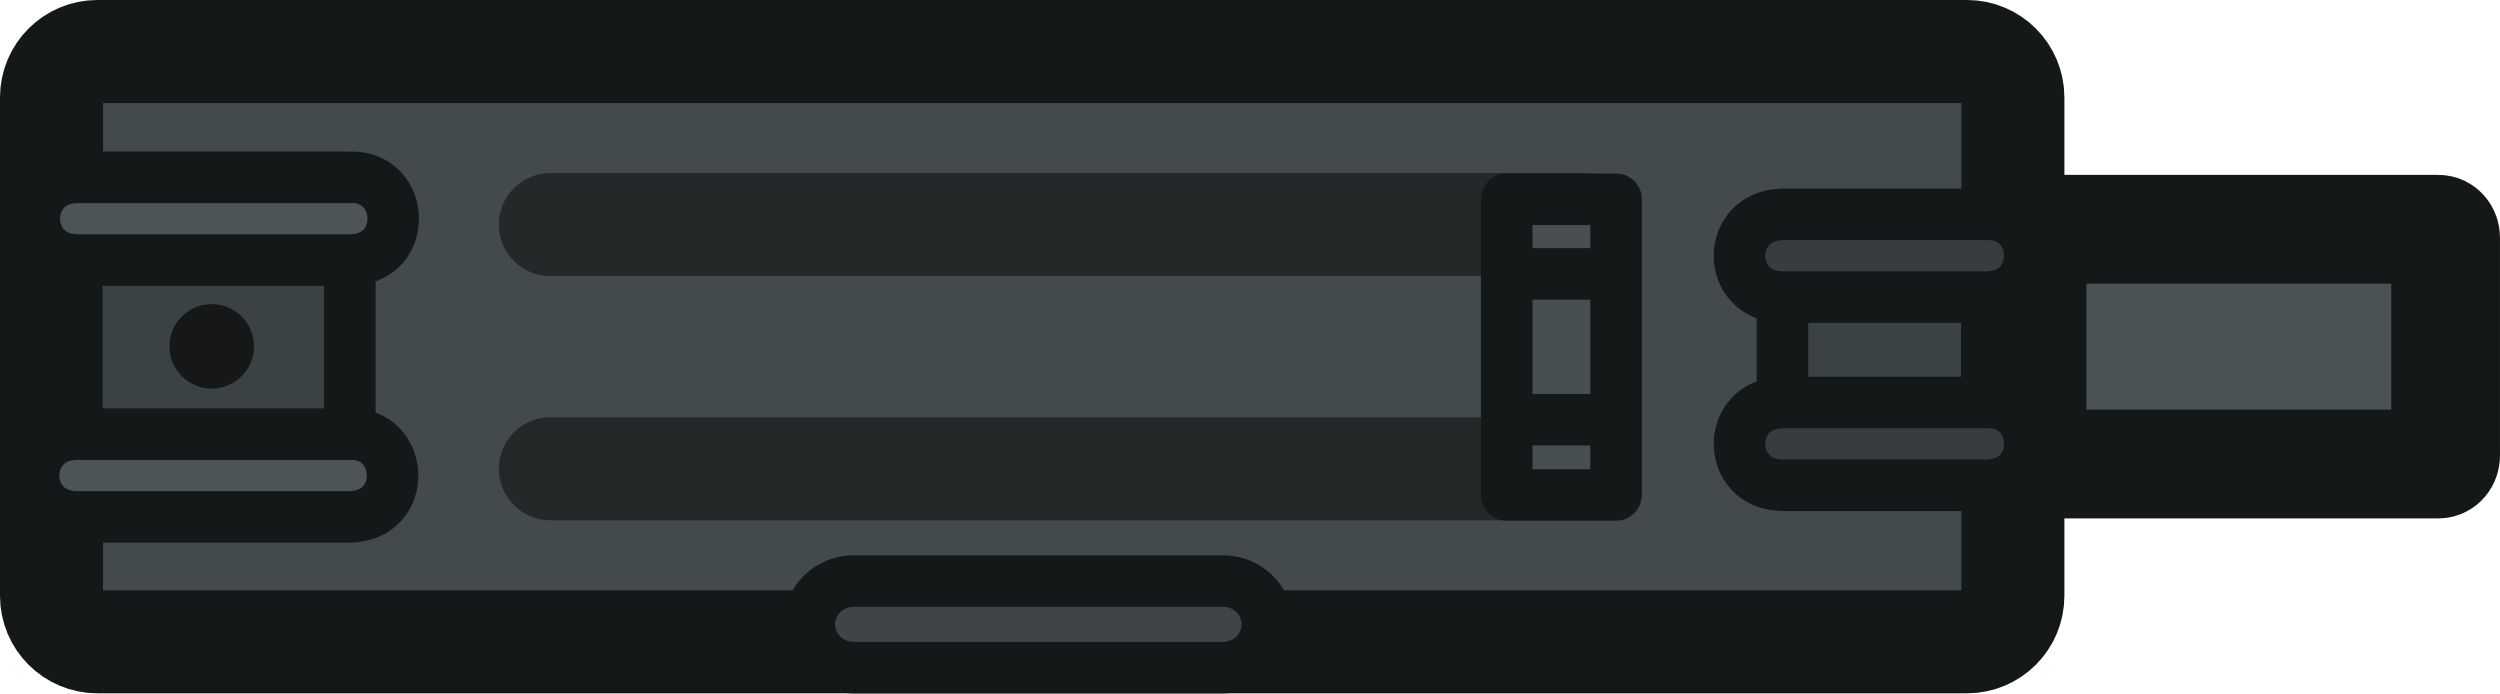
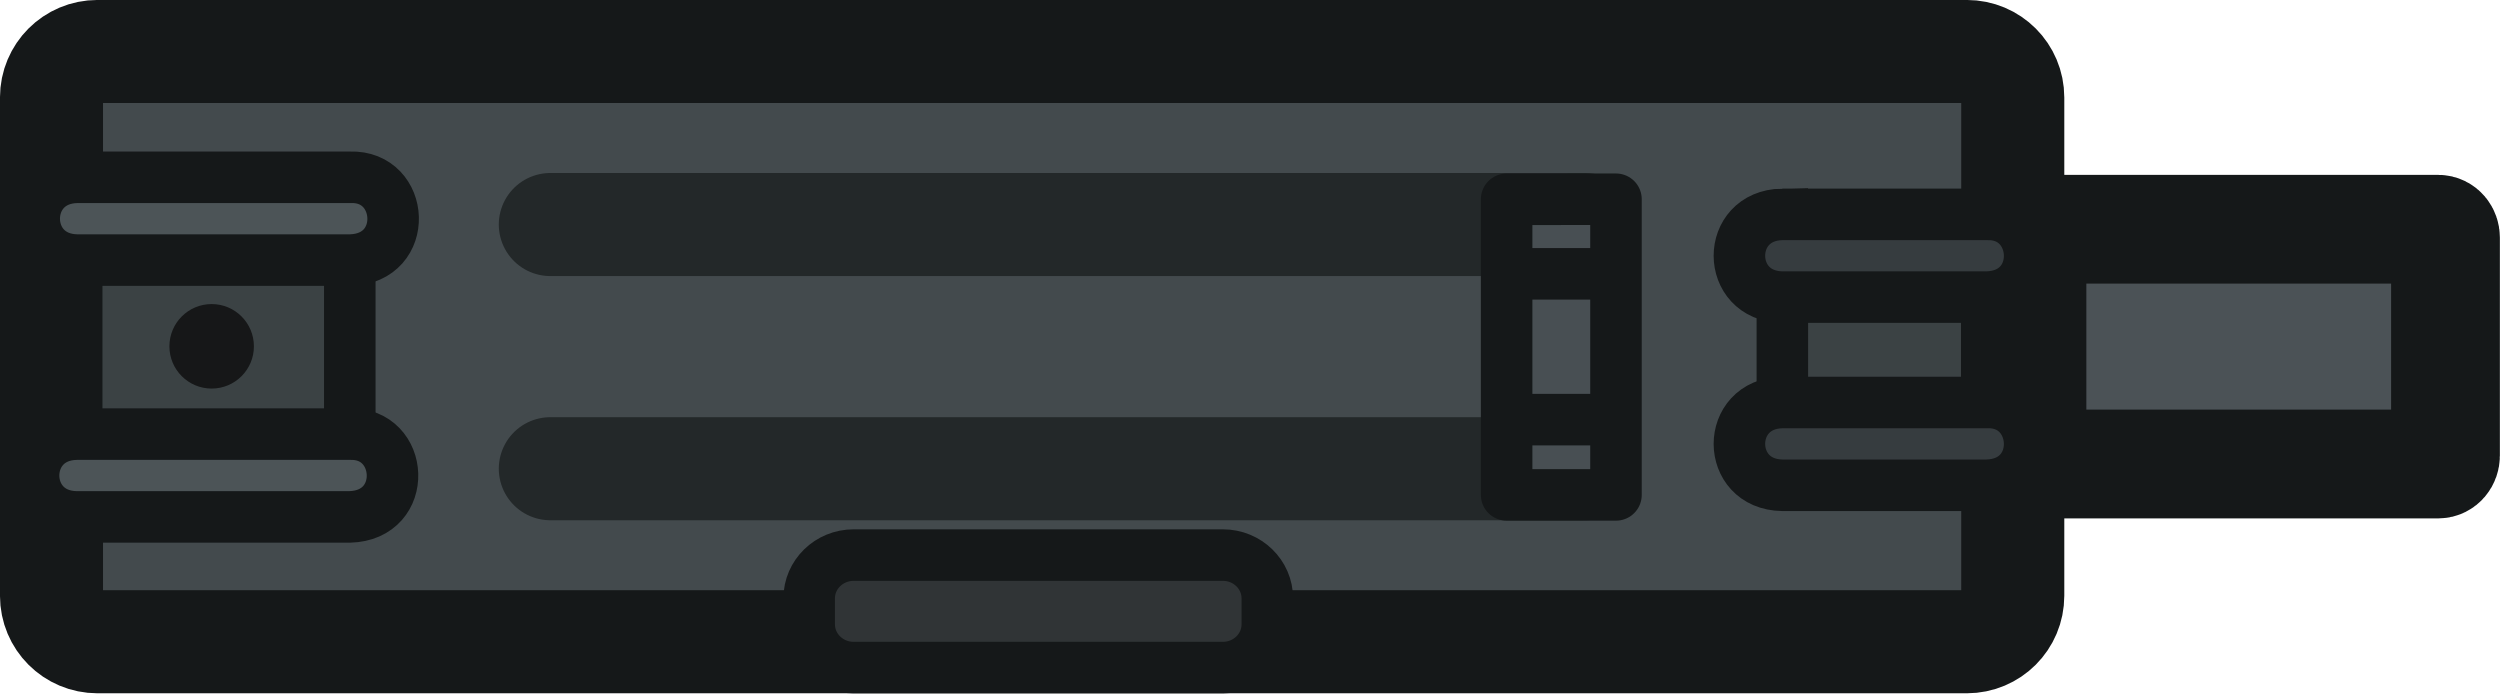
- <svg xmlns="http://www.w3.org/2000/svg" id="Layer_2" data-name="Layer 2" viewBox="0 0 72.77 20.184" version="1.1" width="72.77" height="20.184">
-   <defs id="defs4">
-     <style id="style2">
-       .cls-1 {
-         stroke: #14191a;
-       }
- 
-       .cls-1, .cls-2, .cls-3 {
-         fill: #303635;
-       }
- 
-       .cls-1, .cls-2, .cls-3, .cls-4, .cls-5, .cls-6, .cls-7, .cls-8, .cls-9 {
-         stroke-width: 1.5px;
-       }
- 
-       .cls-1, .cls-2, .cls-3, .cls-5, .cls-6, .cls-7, .cls-8, .cls-10, .cls-11, .cls-12, .cls-13 {
-         stroke-linejoin: round;
-       }
- 
-       .cls-1, .cls-2, .cls-5, .cls-6, .cls-7, .cls-8, .cls-10, .cls-9 {
-         fill-rule: evenodd;
-       }
- 
-       .cls-2 {
-         stroke: #141a1a;
-       }
- 
-       .cls-3 {
-         stroke: #22292b;
-       }
- 
-       .cls-4 {
-         fill: #2f3232;
-         stroke-miterlimit: 82.2;
-       }
- 
-       .cls-4, .cls-10, .cls-11 {
-         stroke: #161818;
-       }
- 
-       .cls-5 {
-         stroke: #646f66;
-       }
- 
-       .cls-5, .cls-6, .cls-7, .cls-10, .cls-9, .cls-11, .cls-12 {
-         fill: #434c4b;
-       }
- 
-       .cls-5, .cls-6, .cls-8, .cls-10 {
-         stroke-linecap: square;
-       }
- 
-       .cls-6 {
-         stroke: #353d40;
-       }
- 
-       .cls-7 {
-         stroke: #272c2d;
-       }
- 
-       .cls-7, .cls-9, .cls-11, .cls-12, .cls-13 {
-         stroke-linecap: round;
-       }
- 
-       .cls-8 {
-         fill: #768489;
-         stroke: #2f3737;
-       }
- 
-       .cls-10, .cls-11, .cls-12, .cls-13 {
-         stroke-width: 3px;
-       }
- 
-       .cls-9 {
-         stroke: #232c2e;
-         stroke-miterlimit: 21.69;
-       }
- 
-       .cls-12, .cls-13 {
-         stroke: #151819;
-       }
- 
-       .cls-13 {
-         fill: none;
-       }
-     </style>
-   </defs>
-   <g id="Layer_13" data-name="Layer 13" transform="translate(0.530703,3.051542)">
-     <path id="rect156" style="fill:#434a4d;stroke:#151819;stroke-width:3px;stroke-linecap:round;stroke-linejoin:round" class="cls-11" d="M 2.309,-1.552 H 56.72 c 0.742,0 1.34,0.598 1.34,1.34 V 14.29 c 0,0.742 -0.598,1.34 -1.34,1.34 H 2.309 c -0.742,0 -1.34,-0.598 -1.34,-1.34 V -0.212 c 0,-0.742 0.598,-1.34 1.34,-1.34 z" />
-     <path id="rect149" class="cls-12" d="m 58.829,3.622 h 11.617 c 0.12,0 0.21,0.111 0.21,0.244 v 6.345 c 0,0.133 -0.09,0.244 -0.21,0.244 H 58.829 c -0.12,0 -0.21,-0.111 -0.21,-0.244 V 3.878 c 0,-0.133 0.09,-0.244 0.21,-0.244 z" style="fill:#4b5256;fill-opacity:1;stroke:#151819;stroke-width:3.166px;stroke-linecap:round;stroke-linejoin:round;stroke-opacity:1" />
-     <rect style="fill:#3e4447;fill-opacity:1;stroke:#151819;stroke-width:1.5;stroke-dasharray:none;stroke-opacity:1" id="rect106-2" width="13.336" height="2.52" x="23.025" y="13.862" ry="1.26" rx="1.294" />
-     <path style="fill:#3b4244;fill-opacity:1;stroke:#151819;stroke-width:1.5;stroke-dasharray:none;stroke-opacity:1" d="M 1.703,3.357 H 9.653 V 11.22 H 1.703 Z" id="path108" />
-     <path style="fill:#4c5457;fill-opacity:1;stroke:#151819;stroke-width:1.5;stroke-dasharray:none;stroke-opacity:1" d="m 1.715,2.11 h 7.95 c 1.592,-0.054 1.741,2.367 0,2.409 H 1.715 c -1.662,-0.025 -1.667,-2.38 0,-2.409 z" id="path108-2" />
-     <path style="fill:#4c5457;fill-opacity:1;stroke:#151819;stroke-width:1.5;stroke-dasharray:none;stroke-opacity:1" d="m 1.696,9.586 h 7.95 c 1.592,-0.054 1.741,2.367 0,2.409 H 1.696 c -1.662,-0.025 -1.667,-2.38 0,-2.409 z" id="path108-2-8" />
-     <path style="fill:#3b4244;fill-opacity:1;stroke:#151819;stroke-width:1.5;stroke-dasharray:none;stroke-opacity:1" d="m 51.353,4.202 h 5.95 v 5.863 h -5.95 z" id="path108-6" />
-     <circle id="path12-7-3" class="cls-3" cx="5.632" cy="7.03" r="1.23" style="fill:#161718;fill-opacity:1;stroke:none;stroke-width:2.073px;stroke-linejoin:round" />
-     <g id="g112" transform="translate(0,0.1573862)">
-       <path style="fill:#161718;fill-opacity:1;stroke:#232829;stroke-width:3;stroke-linecap:round;stroke-dasharray:none;stroke-opacity:1" d="M 15.49,10.436 H 45.607" id="path112" />
-       <path style="fill:#161718;fill-opacity:1;stroke:#232829;stroke-width:3;stroke-linecap:round;stroke-dasharray:none;stroke-opacity:1" d="M 15.49,3.328 H 45.607" id="path112-1" />
-     </g>
-     <path style="fill:#484f53;fill-opacity:1;stroke:#151819;stroke-width:1.5;stroke-linejoin:round;stroke-dasharray:none;stroke-opacity:1" d="M 46.51,2.749 V 11.355 H 43.327 V 2.749 Z" id="path108-2-4-7" />
-     <path style="fill:#363c3f;fill-opacity:1;stroke:#151819;stroke-width:1.5;stroke-dasharray:none;stroke-opacity:1" d="m 51.351,3.189 h 5.95 c 1.592,-0.054 1.741,2.367 0,2.409 h -5.95 c -1.662,-0.025 -1.667,-2.38 0,-2.409 z" id="path108-2-1" />
-     <path style="fill:#363c3f;fill-opacity:1;stroke:#151819;stroke-width:1.5;stroke-dasharray:none;stroke-opacity:1" d="m 51.351,8.665 h 5.95 c 1.592,-0.054 1.741,2.367 0,2.409 h -5.95 c -1.662,-0.025 -1.667,-2.38 0,-2.409 z" id="path108-2-8-0" />
-     <path style="fill:#363c3f;fill-opacity:1;stroke:#151819;stroke-width:1.5;stroke-linecap:round;stroke-linejoin:round;stroke-dasharray:none;stroke-opacity:1" d="M 46.167,4.921 H 43.812" id="path113" />
-     <path style="fill:#363c3f;fill-opacity:1;stroke:#151819;stroke-width:1.5;stroke-linecap:round;stroke-linejoin:round;stroke-dasharray:none;stroke-opacity:1" d="M 46.062,9.165 H 43.707" id="path113-8" />
+ <svg xmlns="http://www.w3.org/2000/svg" width="72.77" height="20.184" viewBox="0 0 19.254 5.34">
+   <g data-name="Layer 13" transform="matrix(.26458 0 0 .26458 .14 .807)">
+     <path style="fill:#434a4d;stroke:#151819;stroke-width:3px;stroke-linecap:round;stroke-linejoin:round" class="cls-11" d="M2.31-1.552h54.41c.742 0 1.34.598 1.34 1.34V14.29c0 .742-.598 1.34-1.34 1.34H2.31c-.743 0-1.34-.598-1.34-1.34V-.212c0-.742.597-1.34 1.34-1.34z" />
+     <path class="cls-12" d="M58.83 3.622h11.616c.12 0 .21.111.21.245v6.345c0 .133-.09.244-.21.244H58.829c-.12 0-.21-.11-.21-.244V3.878c0-.134.09-.245.21-.245z" style="fill:#4b5256;fill-opacity:1;stroke:#151819;stroke-width:3.166px;stroke-linecap:round;stroke-linejoin:round;stroke-opacity:1" />
+     <rect style="fill:#303436;fill-opacity:1;stroke:#151819;stroke-width:1.5;stroke-dasharray:none;stroke-opacity:1" width="13.336" height="3.275" x="23.025" y="13.107" ry="1.26" rx="1.294" />
+     <path style="fill:#3b4244;fill-opacity:1;stroke:#151819;stroke-width:1.5;stroke-dasharray:none;stroke-opacity:1" d="M1.703 3.357h7.95v7.863h-7.95Z" />
+     <path style="fill:#4c5457;fill-opacity:1;stroke:#151819;stroke-width:1.5;stroke-dasharray:none;stroke-opacity:1" d="M1.715 2.11h7.95c1.591-.054 1.74 2.367 0 2.41h-7.95c-1.662-.026-1.667-2.38 0-2.41zM1.696 9.586h7.95c1.592-.054 1.741 2.367 0 2.41h-7.95c-1.661-.026-1.667-2.38 0-2.41z" />
+     <path style="fill:#3b4244;fill-opacity:1;stroke:#151819;stroke-width:1.5;stroke-dasharray:none;stroke-opacity:1" d="M51.353 4.202h5.95v5.863h-5.95z" />
+     <circle class="cls-3" cx="5.632" cy="7.03" r="1.23" style="fill:#161718;fill-opacity:1;stroke:none;stroke-width:2.073px;stroke-linejoin:round" />
+     <path style="fill:#161718;fill-opacity:1;stroke:#232829;stroke-width:3;stroke-linecap:round;stroke-dasharray:none;stroke-opacity:1" d="M15.49 10.436h30.117M15.49 3.328h30.117" transform="translate(0 .157)" />
+     <path style="fill:#484f53;fill-opacity:1;stroke:#151819;stroke-width:1.5;stroke-linejoin:round;stroke-dasharray:none;stroke-opacity:1" d="M46.51 2.749v8.606h-3.183V2.75Z" />
+     <path style="fill:#363c3f;fill-opacity:1;stroke:#151819;stroke-width:1.5;stroke-dasharray:none;stroke-opacity:1" d="M51.351 3.19h5.95c1.592-.055 1.741 2.367 0 2.408h-5.95c-1.661-.025-1.667-2.38 0-2.409zM51.351 8.665h5.95c1.592-.054 1.741 2.368 0 2.41h-5.95c-1.661-.026-1.667-2.38 0-2.41z" />
+     <path style="fill:#363c3f;fill-opacity:1;stroke:#151819;stroke-width:1.5;stroke-linecap:round;stroke-linejoin:round;stroke-dasharray:none;stroke-opacity:1" d="M46.167 4.92h-2.355M46.062 9.165h-2.355" />
  </g>
</svg>
